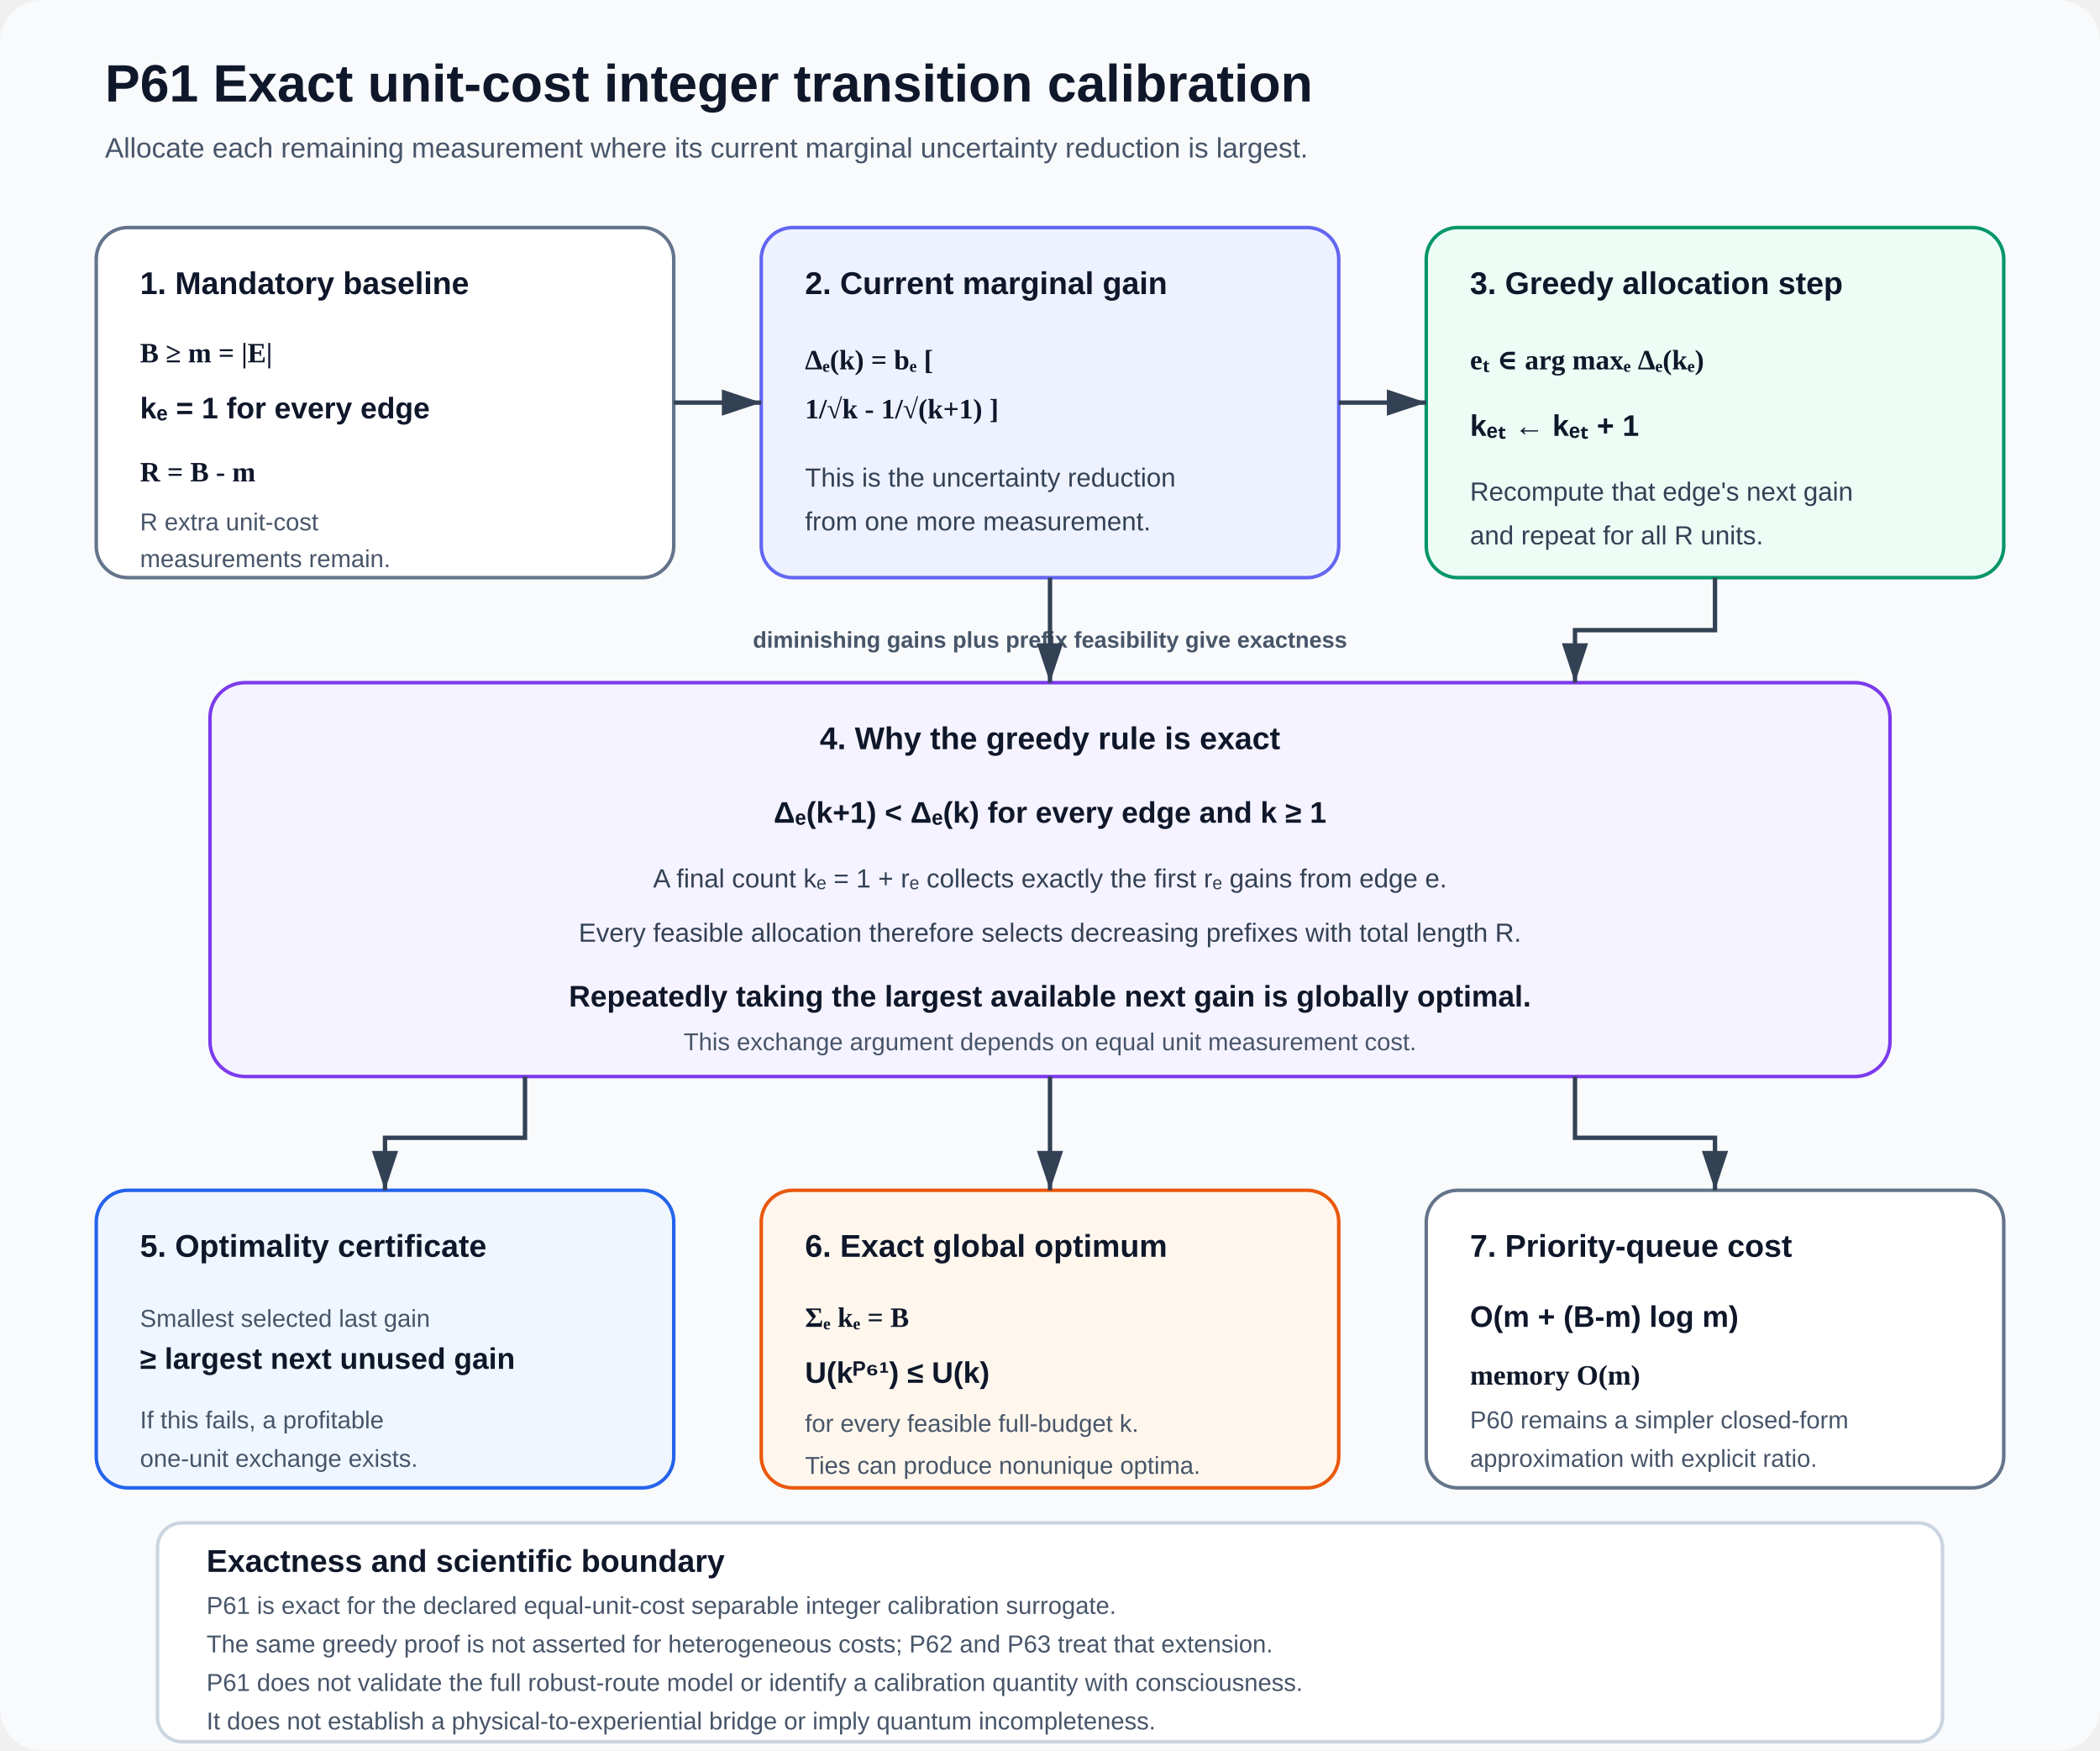
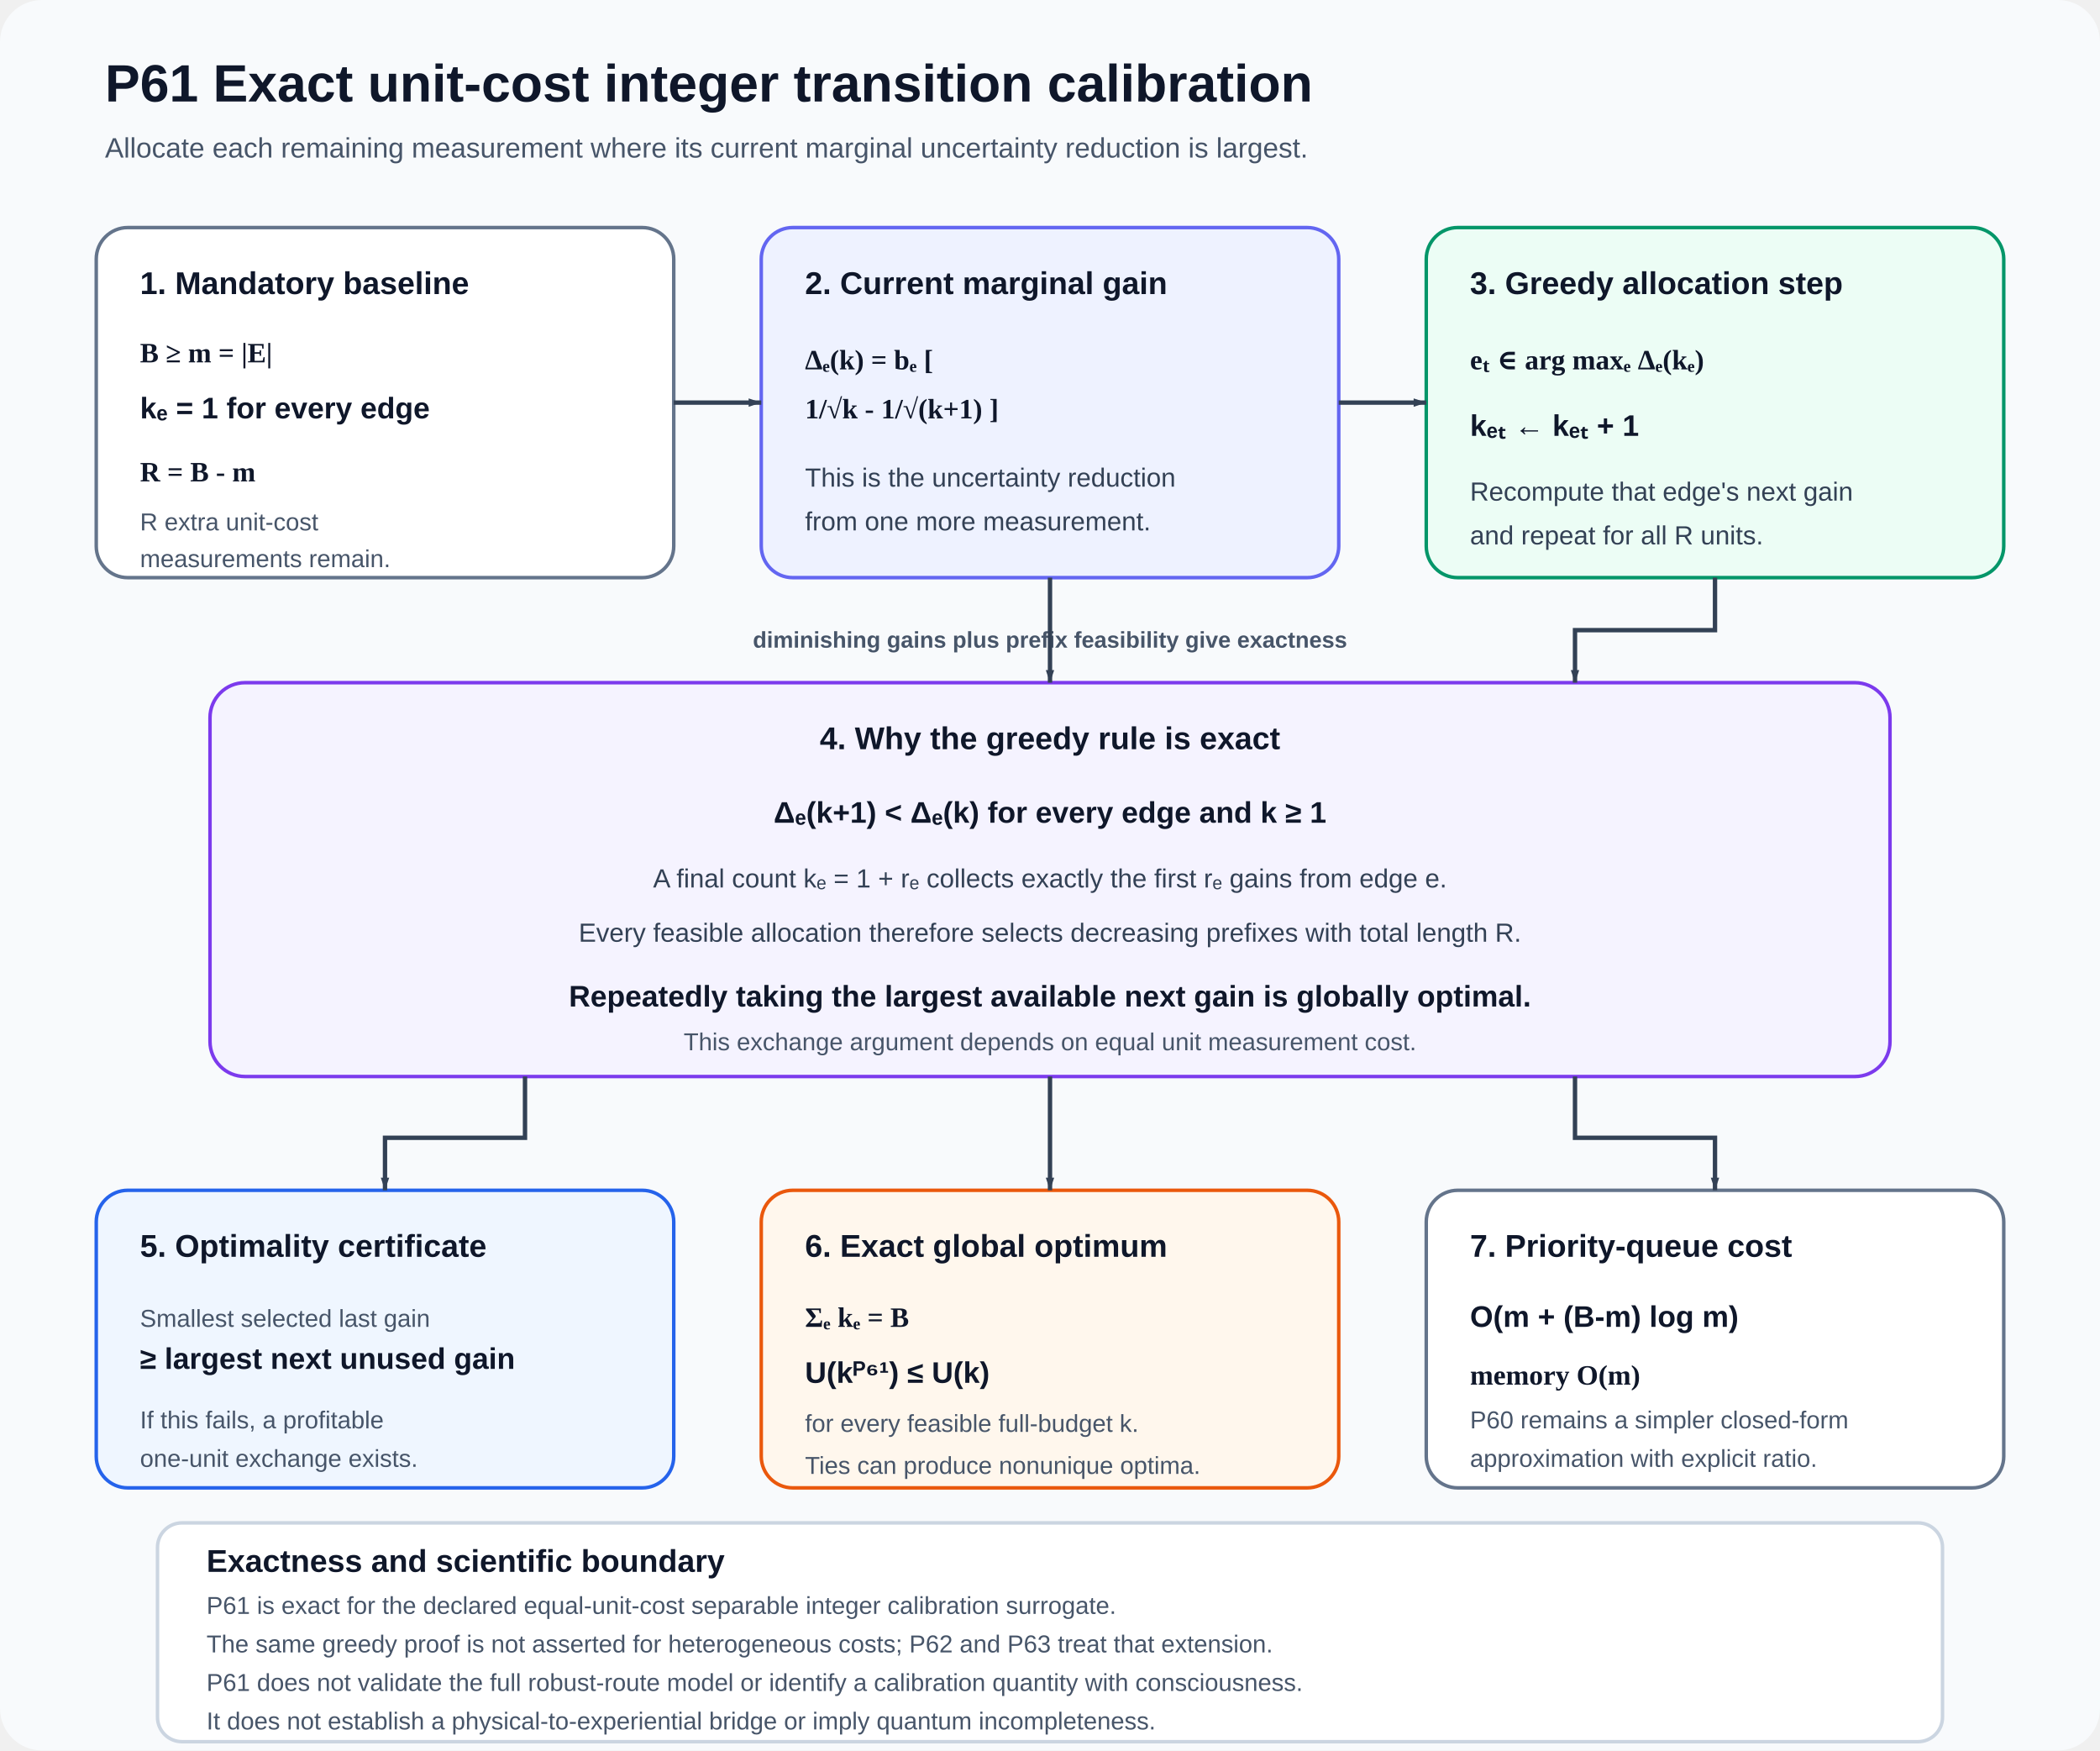
<svg xmlns="http://www.w3.org/2000/svg" width="1200" height="1000" viewBox="0 0 1200 1000" role="img" aria-labelledby="title desc">
  <defs>
-     <marker id="arrow" markerWidth="10" markerHeight="10" refX="9" refY="3" orient="auto" markerUnits="strokeWidth">
+     <marker id="arrow" markerWidth="8" markerHeight="8" refX="9" refY="3" orient="auto" markerUnits="userSpaceOnUse" viewBox="0 0 10 10">
      <path d="M0,0 L0,6 L9,3 z" fill="#334155" />
    </marker>
    <style>
      .title{font:700 30px Arial,sans-serif;fill:#0f172a}
      .subtitle{font:400 16px Arial,sans-serif;fill:#475569}
      .head{font:700 18px Arial,sans-serif;fill:#0f172a}
      .copy{font:400 15px Arial,sans-serif;fill:#334155}
      .small{font:400 14px Arial,sans-serif;fill:#475569}
      .eq{font:600 16px Georgia,'Times New Roman',serif;fill:#0f172a}
      .strong{font:700 17px Arial,sans-serif;fill:#0f172a}
      .route{font:700 13px Arial,sans-serif;fill:#475569}
      .arrow{stroke:#334155;stroke-width:2.5;fill:none;marker-end:url(#arrow)}
    </style>
  </defs>
  <rect width="1200" height="1000" rx="24" fill="#f8fafc" />
  <text x="60" y="58" class="title">P61  Exact unit-cost integer transition calibration</text>
  <text x="60" y="90" class="subtitle">Allocate each remaining measurement where its current marginal uncertainty reduction is largest.</text>
  <g id="block-baseline" data-x="55" data-y="130" data-w="330" data-h="200">
    <rect x="55" y="130" width="330" height="200" rx="18" fill="#ffffff" stroke="#64748b" stroke-width="2" />
    <text x="80" y="168" class="head">1. Mandatory baseline</text>
    <text x="80" y="207" class="eq">B ≥ m = |E|</text>
    <text x="80" y="239" class="strong">kₑ = 1 for every edge</text>
    <text x="80" y="275" class="eq">R = B - m</text>
    <text x="80" y="303" class="small">R extra unit-cost</text>
    <text x="80" y="324" class="small">measurements remain.</text>
  </g>
  <g id="block-gain" data-x="435" data-y="130" data-w="330" data-h="200">
    <rect x="435" y="130" width="330" height="200" rx="18" fill="#eef2ff" stroke="#6366f1" stroke-width="2" />
    <text x="460" y="168" class="head">2. Current marginal gain</text>
    <text x="460" y="211" class="eq">Δₑ(k) = bₑ [</text>
    <text x="460" y="239" class="eq">1/√k - 1/√(k+1) ]</text>
    <text x="460" y="278" class="copy">This is the uncertainty reduction</text>
    <text x="460" y="303" class="copy">from one more measurement.</text>
  </g>
  <g id="block-greedy" data-x="815" data-y="130" data-w="330" data-h="200">
    <rect x="815" y="130" width="330" height="200" rx="18" fill="#ecfdf5" stroke="#059669" stroke-width="2" />
    <text x="840" y="168" class="head">3. Greedy allocation step</text>
    <text x="840" y="211" class="eq">eₜ ∈ arg maxₑ Δₑ(kₑ)</text>
    <text x="840" y="249" class="strong">kₑₜ ← kₑₜ + 1</text>
    <text x="840" y="286" class="copy">Recompute that edge's next gain</text>
    <text x="840" y="311" class="copy">and repeat for all R units.</text>
  </g>
  <path id="arrow-1" class="arrow" d="M385 230 H435" data-source="block-baseline" data-target="block-gain" />
  <path id="arrow-2" class="arrow" d="M765 230 H815" data-source="block-gain" data-target="block-greedy" />
  <text x="600" y="370" class="route" text-anchor="middle">diminishing gains plus prefix feasibility give exactness</text>
  <g id="block-exactness" data-x="120" data-y="390" data-w="960" data-h="225">
    <rect x="120" y="390" width="960" height="225" rx="20" fill="#f5f3ff" stroke="#7c3aed" stroke-width="2" />
    <text x="600" y="428" text-anchor="middle" class="head">4. Why the greedy rule is exact</text>
    <text x="600" y="470" text-anchor="middle" class="strong">Δₑ(k+1) &lt; Δₑ(k) for every edge and k ≥ 1</text>
    <text x="600" y="507" text-anchor="middle" class="copy">A final count kₑ = 1 + rₑ collects exactly the first rₑ gains from edge e.</text>
    <text x="600" y="538" text-anchor="middle" class="copy">Every feasible allocation therefore selects decreasing prefixes with total length R.</text>
    <text x="600" y="575" text-anchor="middle" class="strong">Repeatedly taking the largest available next gain is globally optimal.</text>
    <text x="600" y="600" text-anchor="middle" class="small">This exchange argument depends on equal unit measurement cost.</text>
  </g>
  <path id="arrow-3" class="arrow" d="M600 330 V390" data-source="block-gain" data-target="block-exactness" />
  <path id="arrow-4" class="arrow" d="M980 330 V360 H900 V390" data-source="block-greedy" data-target="block-exactness" />
  <g id="block-certificate" data-x="55" data-y="680" data-w="330" data-h="170">
    <rect x="55" y="680" width="330" height="170" rx="18" fill="#eff6ff" stroke="#2563eb" stroke-width="2" />
    <text x="80" y="718" class="head">5. Optimality certificate</text>
    <text x="80" y="758" class="small">Smallest selected last gain</text>
    <text x="80" y="782" class="strong">≥ largest next unused gain</text>
    <text x="80" y="816" class="small">If this fails, a profitable</text>
    <text x="80" y="838" class="small">one-unit exchange exists.</text>
  </g>
  <g id="block-global" data-x="435" data-y="680" data-w="330" data-h="170">
    <rect x="435" y="680" width="330" height="170" rx="18" fill="#fff7ed" stroke="#ea580c" stroke-width="2" />
    <text x="460" y="718" class="head">6. Exact global optimum</text>
    <text x="460" y="758" class="eq">Σₑ kₑ = B</text>
    <text x="460" y="790" class="strong">U(kᴾ⁶¹) ≤ U(k)</text>
    <text x="460" y="818" class="small">for every feasible full-budget k.</text>
    <text x="460" y="842" class="small">Ties can produce nonunique optima.</text>
  </g>
  <g id="block-complexity" data-x="815" data-y="680" data-w="330" data-h="170">
    <rect x="815" y="680" width="330" height="170" rx="18" fill="#ffffff" stroke="#64748b" stroke-width="2" />
    <text x="840" y="718" class="head">7. Priority-queue cost</text>
    <text x="840" y="758" class="strong">O(m + (B-m) log m)</text>
    <text x="840" y="791" class="eq">memory O(m)</text>
    <text x="840" y="816" class="small">P60 remains a simpler closed-form</text>
    <text x="840" y="838" class="small">approximation with explicit ratio.</text>
  </g>
  <path id="arrow-5" class="arrow" d="M300 615 V650 H220 V680" data-source="block-exactness" data-target="block-certificate" />
  <path id="arrow-6" class="arrow" d="M600 615 V680" data-source="block-exactness" data-target="block-global" />
  <path id="arrow-7" class="arrow" d="M900 615 V650 H980 V680" data-source="block-exactness" data-target="block-complexity" />
  <g id="block-boundary" data-x="90" data-y="870" data-w="1020" data-h="125">
    <rect x="90" y="870" width="1020" height="125" rx="14" fill="#ffffff" stroke="#cbd5e1" stroke-width="2" />
    <text x="118" y="898" class="head">Exactness and scientific boundary</text>
    <text x="118" y="922" class="small">P61 is exact for the declared equal-unit-cost separable integer calibration surrogate.</text>
    <text x="118" y="944" class="small">The same greedy proof is not asserted for heterogeneous costs; P62 and P63 treat that extension.</text>
    <text x="118" y="966" class="small">P61 does not validate the full robust-route model or identify a calibration quantity with consciousness.</text>
    <text x="118" y="988" class="small">It does not establish a physical-to-experiential bridge or imply quantum incompleteness.</text>
  </g>
</svg>
